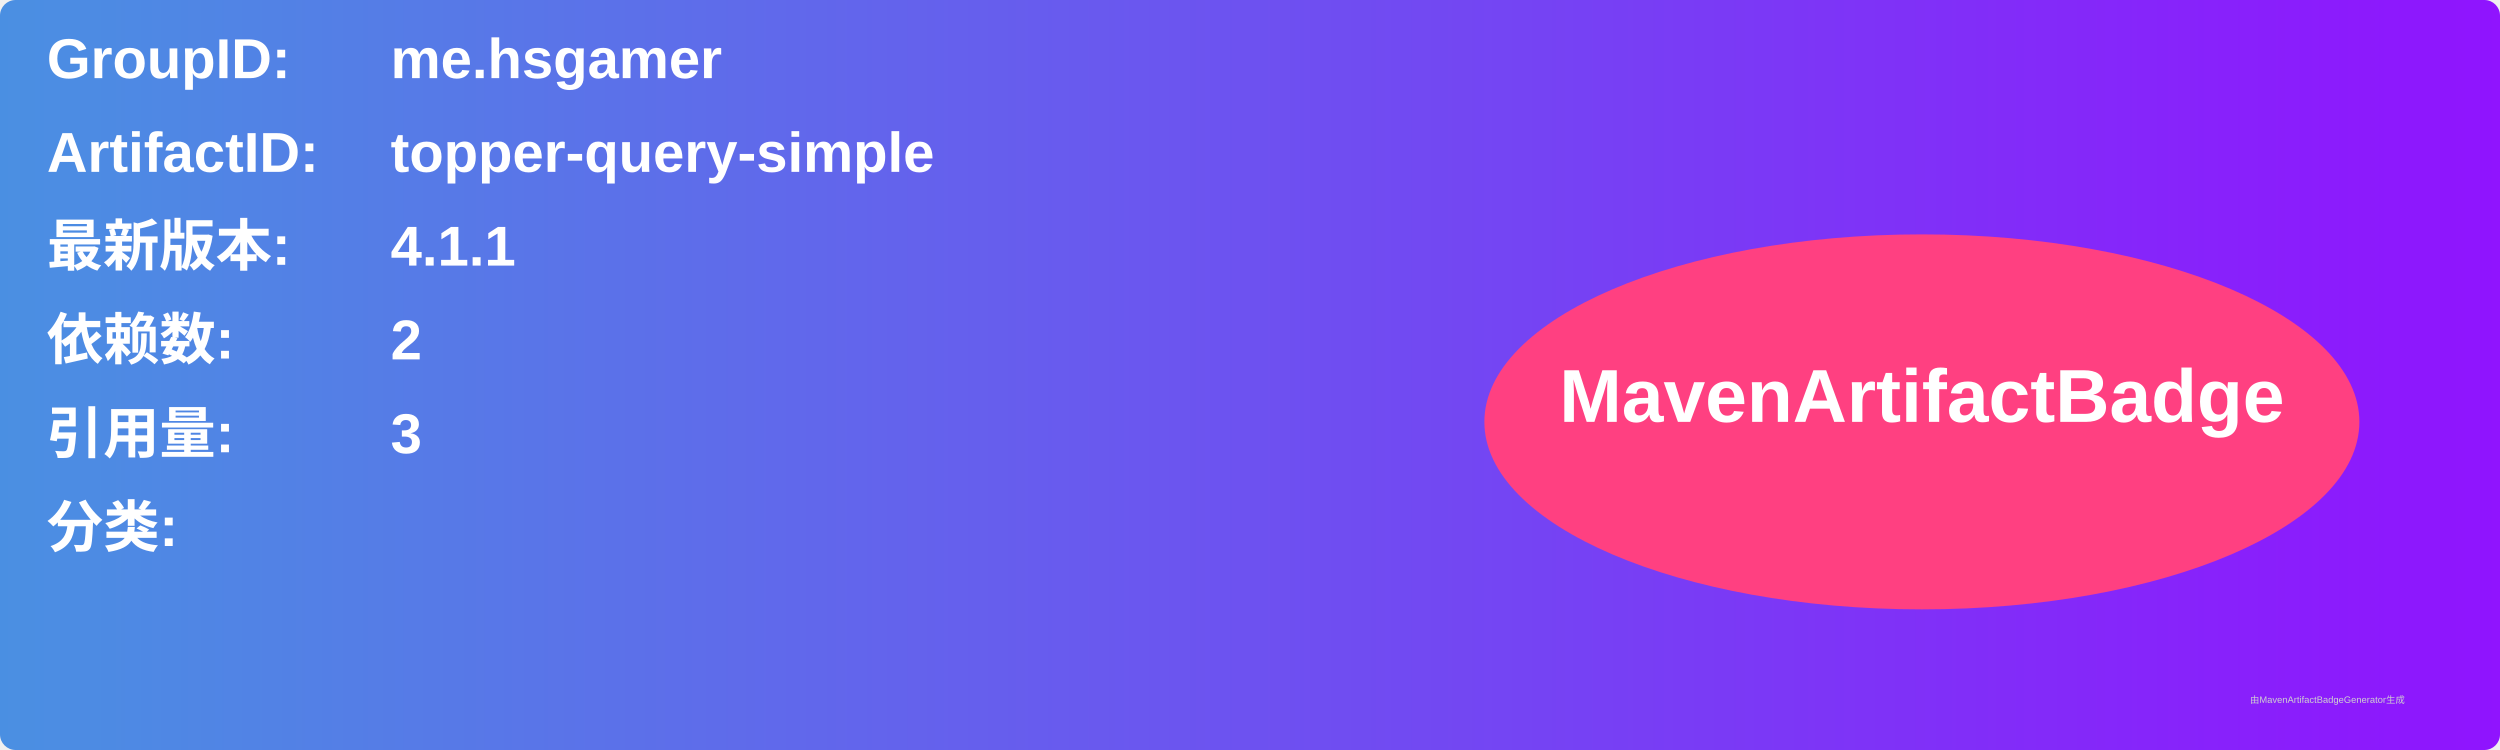
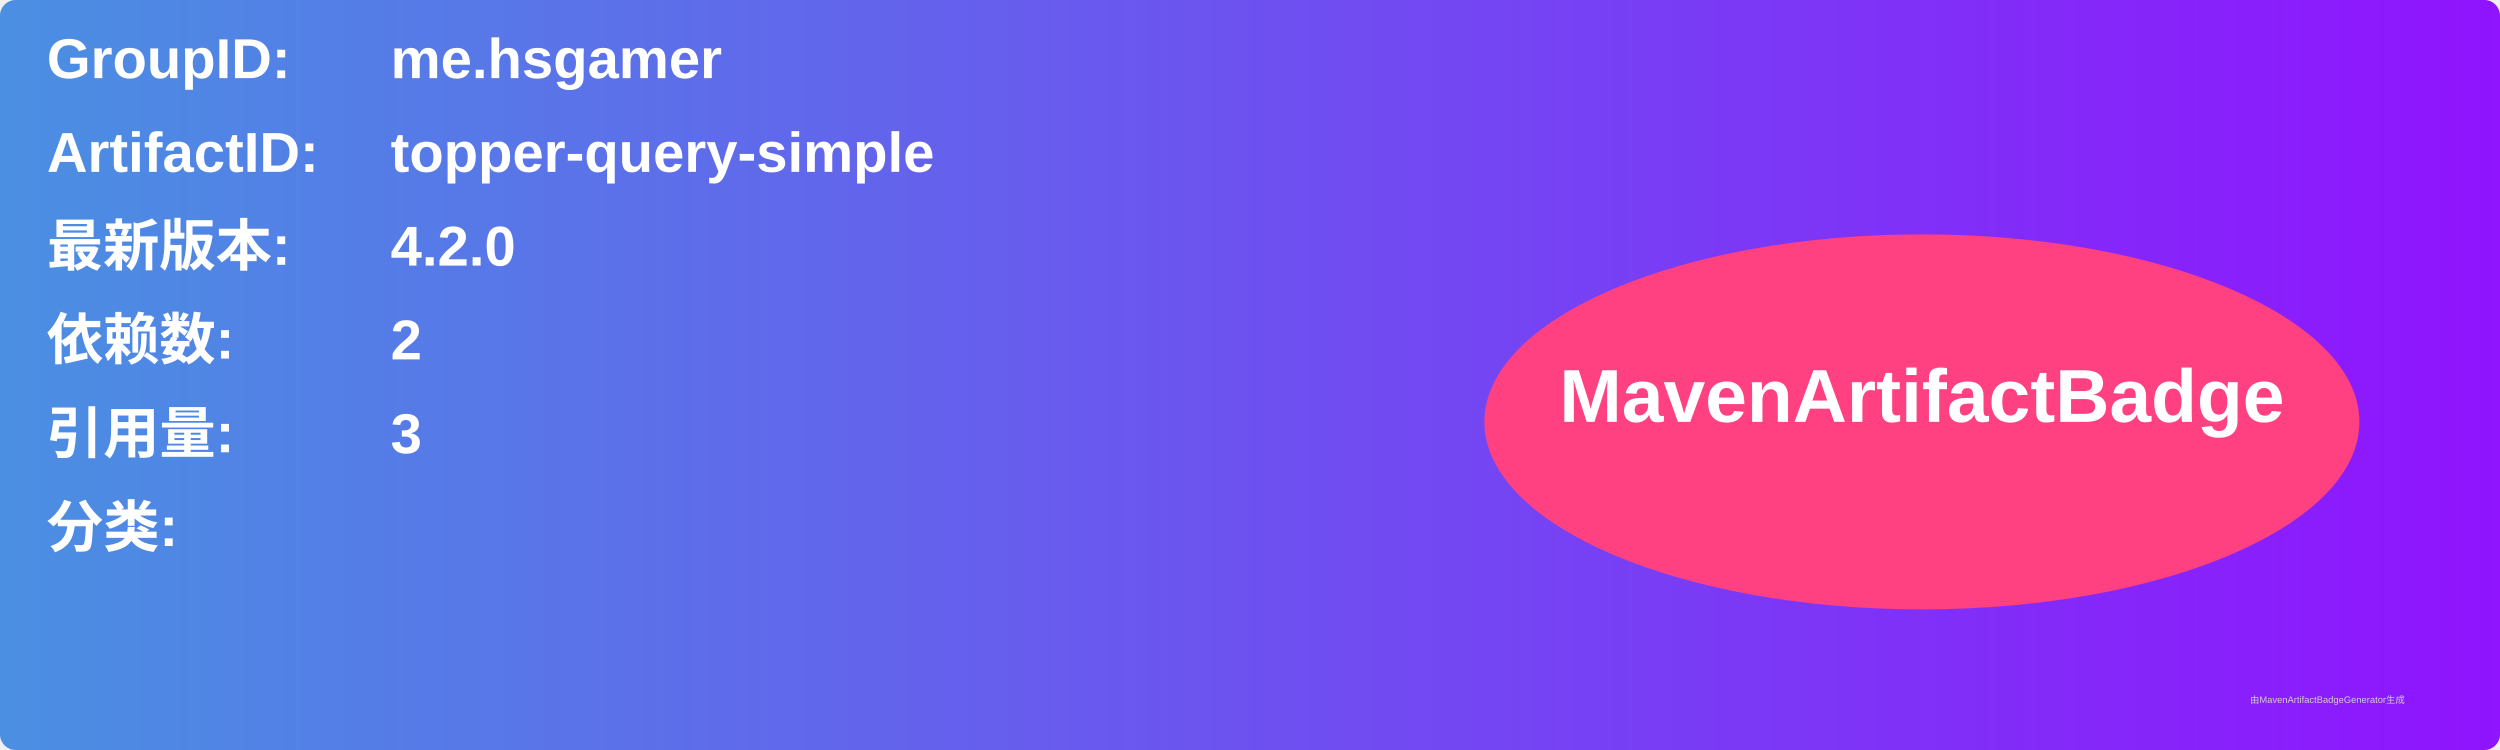
<svg xmlns="http://www.w3.org/2000/svg" width="800" height="240" viewBox="0 0 800 240">
  <linearGradient id="grad" x1="0%" y1="0%" x2="100%" y2="0%">
    <stop offset="0%" stop-color="#4a90e2" />
    <stop offset="100%" stop-color="#9013fe" />
  </linearGradient>
  <rect width="100%" height="100%" rx="5" ry="5" fill="url(#grad)" />
  <g transform="translate(15, 15)">
    <text x="0" y="10" font-family="Arial" font-size="18" fill="white" font-weight="bold" width="260">GroupID:</text>
    <text x="110" y="10" font-family="Arial" font-size="18" fill="white" font-weight="bold" width="460">me.hsgamer</text>
    <text x="0" y="40" font-family="Arial" font-size="18" fill="white" font-weight="bold" width="260">ArtifactID:</text>
    <text x="110" y="40" font-family="Arial" font-size="18" fill="white" font-weight="bold" width="460">topper-query-simple</text>
    <text x="0" y="70" font-family="Arial" font-size="18" fill="white" font-weight="bold">最新版本:</text>
    <text x="110" y="70" font-family="Arial" font-size="18" fill="white" font-weight="bold">
-       <tspan font-weight="bold">4.1.1</tspan>
+       <tspan font-weight="bold">4.2.0</tspan>
    </text>
    <text x="0" y="100" font-family="Arial" font-size="18" fill="white" font-weight="bold">依赖数: </text>
    <text x="110" y="100" font-family="Arial" font-size="18" fill="white">
      <tspan font-weight="bold">2</tspan>
    </text>
    <text x="0" y="130" font-family="Arial" font-size="18" fill="white" font-weight="bold">引用量: </text>
    <text x="110" y="130" font-family="Arial" font-size="18" fill="white">
      <tspan font-weight="bold">3</tspan>
    </text>
    <text x="0" y="160" font-family="Arial" font-size="18" fill="white" font-weight="bold">分类:</text>
    <text x="10" y="190" font-family="Arial" font-size="10" fill="white">
      <tspan font-weight="bold" />
    </text>
    <ellipse cx="600" cy="120" rx="140" ry="60" fill="#ff4081" />
    <text x="600" y="120" text-anchor="middle" font-family="Arial" font-size="24" fill="white" font-weight="bold">MavenArtifactBadge</text>
  </g>
  <text x="720" y="225" font-family="Arial" font-size="3" fill="#d0d0d0">由MavenArtifactBadgeGenerator生成</text>
</svg>
